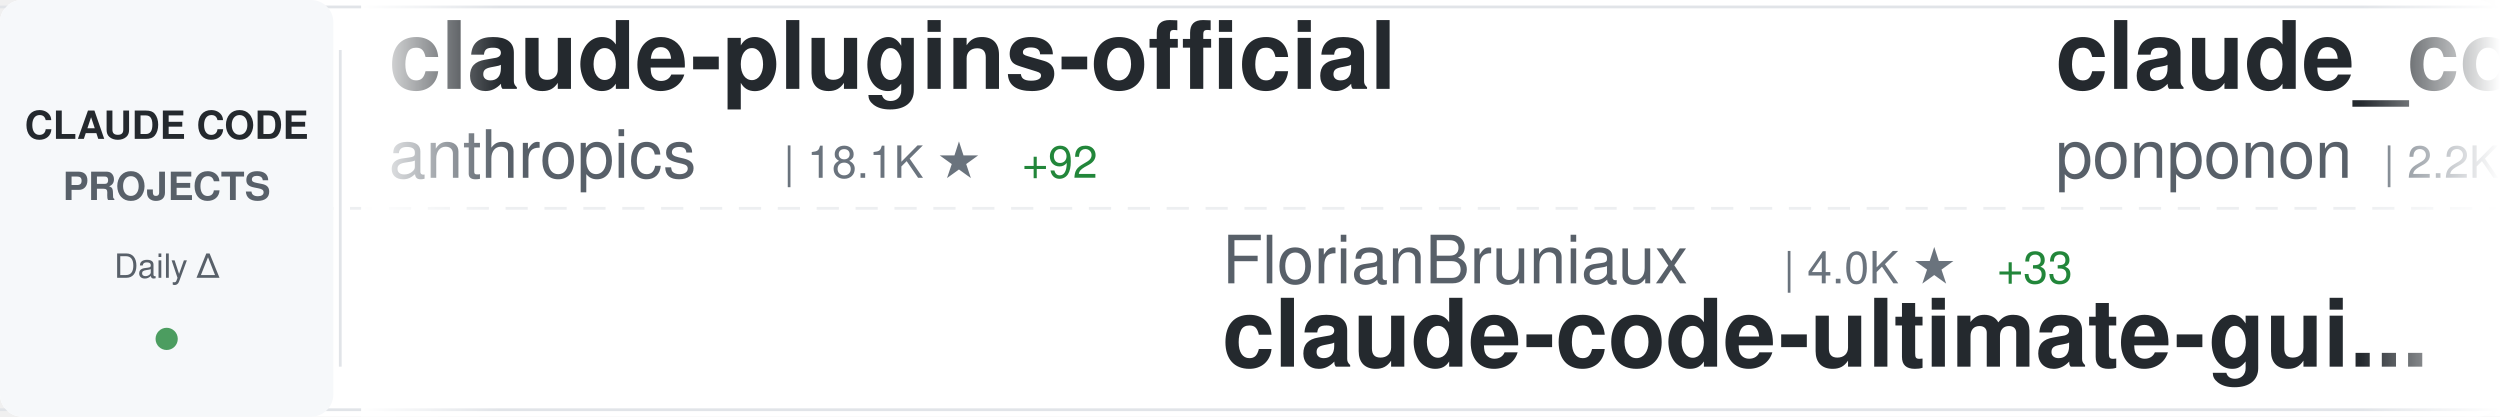
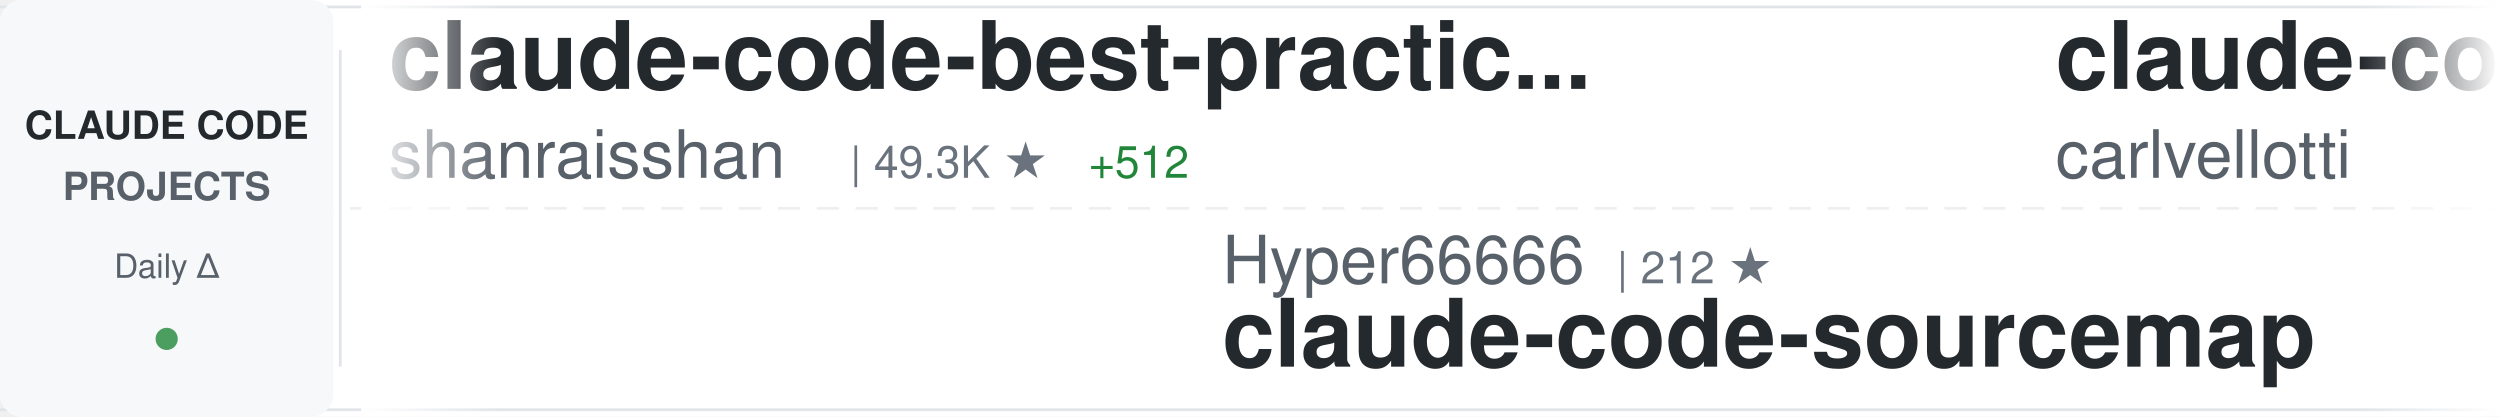
<svg xmlns="http://www.w3.org/2000/svg" width="900" height="150">
  <defs>
    <linearGradient id="awesomeLeftFade" x1="0%" y1="0%" x2="100%" y2="0%">
      <stop offset="0%" style="stop-color:#ffffff;stop-opacity:1" />
      <stop offset="100%" style="stop-color:#ffffff;stop-opacity:0" />
    </linearGradient>
    <linearGradient id="awesomeRightFade" x1="0%" y1="0%" x2="100%" y2="0%">
      <stop offset="0%" style="stop-color:#ffffff;stop-opacity:0" />
      <stop offset="100%" style="stop-color:#ffffff;stop-opacity:1" />
    </linearGradient>
  </defs>
  <rect width="900" height="150" fill="#ffffff" rx="8" />
  <rect x="0" y="2" width="900" height="1" fill="#e1e4e8" />
  <rect x="0" y="147" width="900" height="1" fill="#e1e4e8" />
  <line x1="0" y1="75" x2="900" y2="75" stroke="#e1e4e8" stroke-width="1" stroke-dasharray="8 6" opacity="0.6" />
  <rect x="0" y="0" width="120" height="150" fill="#f6f8fa" rx="8" />
  <text x="60" y="50" font-family="-apple-system, BlinkMacSystemFont, 'Segoe UI', Helvetica, Arial, sans-serif" font-size="14" font-weight="600" fill="#24292e" text-anchor="middle">CLAUDE CODE</text>
  <text x="60" y="72" font-family="-apple-system, BlinkMacSystemFont, 'Segoe UI', Helvetica, Arial, sans-serif" font-size="14" font-weight="600" fill="#586069" text-anchor="middle">PROJECTS</text>
  <text x="60" y="100" font-family="-apple-system, BlinkMacSystemFont, 'Segoe UI', Helvetica, Arial, sans-serif" font-size="12" font-weight="500" fill="#586069" text-anchor="middle">Daily Δ</text>
  <circle cx="60" cy="122" r="4" fill="#22863a" opacity="0.8" />
  <rect x="122" y="18" width="1" height="114" fill="#e1e4e8" />
  <clipPath id="awesomeTickerClip">
    <rect x="130" y="0" width="770" height="150" />
  </clipPath>
  <g clip-path="url(#awesomeTickerClip)">
    <g id="awesomeTickerItems">
      <animateTransform attributeName="transform" attributeType="XML" type="translate" from="0 0" to="-3000 0" dur="54s" repeatCount="indefinite" />
      <g transform="translate(0, 0)">
-         <text x="140" y="32" font-family="-apple-system, BlinkMacSystemFont, 'Segoe UI', Helvetica, Arial, sans-serif" font-size="34" font-weight="600" fill="#24292e">claude-plugins-official</text>
-         <text x="140" y="64" font-family="-apple-system, BlinkMacSystemFont, 'Segoe UI', Helvetica, Arial, sans-serif" font-size="24" font-weight="400" fill="#586069">anthropics</text>
-         <text x="282" y="64" font-family="-apple-system, BlinkMacSystemFont, 'Segoe UI', Helvetica, Arial, sans-serif" font-size="16" font-weight="500" fill="#6a737d">| 18.1K ★</text>
-         <text x="368" y="64" font-family="-apple-system, BlinkMacSystemFont, 'Segoe UI', Helvetica, Arial, sans-serif" font-size="16" font-weight="500" fill="#22863a"> +92</text>
+         <text x="140" y="32" font-family="-apple-system, BlinkMacSystemFont, 'Segoe UI', Helvetica, Arial, sans-serif" font-size="34" font-weight="600" fill="#24292e">claude-code-best-practic...</text>
+         <text x="140" y="64" font-family="-apple-system, BlinkMacSystemFont, 'Segoe UI', Helvetica, Arial, sans-serif" font-size="24" font-weight="400" fill="#586069">shanraisshan</text>
+         <text x="306" y="64" font-family="-apple-system, BlinkMacSystemFont, 'Segoe UI', Helvetica, Arial, sans-serif" font-size="16" font-weight="500" fill="#6a737d">| 49.3K ★</text>
+         <text x="392" y="64" font-family="-apple-system, BlinkMacSystemFont, 'Segoe UI', Helvetica, Arial, sans-serif" font-size="16" font-weight="500" fill="#22863a"> +512</text>
      </g>
      <g transform="translate(300, 0)">
-         <text x="140" y="102" font-family="-apple-system, BlinkMacSystemFont, 'Segoe UI', Helvetica, Arial, sans-serif" font-size="24" font-weight="400" fill="#586069">FlorianBruniaux</text>
-         <text x="342" y="102" font-family="-apple-system, BlinkMacSystemFont, 'Segoe UI', Helvetica, Arial, sans-serif" font-size="16" font-weight="500" fill="#6a737d">| 4.0K ★</text>
-         <text x="419" y="102" font-family="-apple-system, BlinkMacSystemFont, 'Segoe UI', Helvetica, Arial, sans-serif" font-size="16" font-weight="500" fill="#22863a"> +33</text>
-         <text x="140" y="132" font-family="-apple-system, BlinkMacSystemFont, 'Segoe UI', Helvetica, Arial, sans-serif" font-size="34" font-weight="600" fill="#24292e">claude-code-ultimate-gui...</text>
+         <text x="140" y="102" font-family="-apple-system, BlinkMacSystemFont, 'Segoe UI', Helvetica, Arial, sans-serif" font-size="24" font-weight="400" fill="#586069">Hyper66666</text>
+         <text x="282" y="102" font-family="-apple-system, BlinkMacSystemFont, 'Segoe UI', Helvetica, Arial, sans-serif" font-size="16" font-weight="500" fill="#6a737d">| 212 ★</text>
+         <text x="140" y="132" font-family="-apple-system, BlinkMacSystemFont, 'Segoe UI', Helvetica, Arial, sans-serif" font-size="34" font-weight="600" fill="#24292e">claude-code-sourcemap</text>
      </g>
      <g transform="translate(600, 0)">
-         <text x="140" y="32" font-family="-apple-system, BlinkMacSystemFont, 'Segoe UI', Helvetica, Arial, sans-serif" font-size="34" font-weight="600" fill="#24292e">claude_code_src</text>
-         <text x="140" y="64" font-family="-apple-system, BlinkMacSystemFont, 'Segoe UI', Helvetica, Arial, sans-serif" font-size="24" font-weight="400" fill="#586069">ponponon</text>
-         <text x="258" y="64" font-family="-apple-system, BlinkMacSystemFont, 'Segoe UI', Helvetica, Arial, sans-serif" font-size="16" font-weight="500" fill="#6a737d">| 2.2K ★</text>
-         <text x="335" y="64" font-family="-apple-system, BlinkMacSystemFont, 'Segoe UI', Helvetica, Arial, sans-serif" font-size="16" font-weight="500" fill="#22863a"> +2</text>
+         <text x="140" y="32" font-family="-apple-system, BlinkMacSystemFont, 'Segoe UI', Helvetica, Arial, sans-serif" font-size="34" font-weight="600" fill="#24292e">claude-code-pm-course</text>
+         <text x="140" y="64" font-family="-apple-system, BlinkMacSystemFont, 'Segoe UI', Helvetica, Arial, sans-serif" font-size="24" font-weight="400" fill="#586069">carlvellotti</text>
+         <text x="306" y="64" font-family="-apple-system, BlinkMacSystemFont, 'Segoe UI', Helvetica, Arial, sans-serif" font-size="16" font-weight="500" fill="#6a737d">| 1.9K ★</text>
+         <text x="383" y="64" font-family="-apple-system, BlinkMacSystemFont, 'Segoe UI', Helvetica, Arial, sans-serif" font-size="16" font-weight="500" fill="#22863a"> +5</text>
      </g>
      <g transform="translate(900, 0)">
-         <text x="140" y="102" font-family="-apple-system, BlinkMacSystemFont, 'Segoe UI', Helvetica, Arial, sans-serif" font-size="24" font-weight="400" fill="#586069">hangsman</text>
-         <text x="258" y="102" font-family="-apple-system, BlinkMacSystemFont, 'Segoe UI', Helvetica, Arial, sans-serif" font-size="16" font-weight="500" fill="#6a737d">| 763 ★</text>
-         <text x="326" y="102" font-family="-apple-system, BlinkMacSystemFont, 'Segoe UI', Helvetica, Arial, sans-serif" font-size="16" font-weight="500" fill="#22863a"> +1</text>
-         <text x="140" y="132" font-family="-apple-system, BlinkMacSystemFont, 'Segoe UI', Helvetica, Arial, sans-serif" font-size="34" font-weight="600" fill="#24292e">claude-code-source</text>
+         <text x="140" y="102" font-family="-apple-system, BlinkMacSystemFont, 'Segoe UI', Helvetica, Arial, sans-serif" font-size="24" font-weight="400" fill="#586069">ykdojo</text>
+         <text x="234" y="102" font-family="-apple-system, BlinkMacSystemFont, 'Segoe UI', Helvetica, Arial, sans-serif" font-size="16" font-weight="500" fill="#6a737d">| 8.0K ★</text>
+         <text x="311" y="102" font-family="-apple-system, BlinkMacSystemFont, 'Segoe UI', Helvetica, Arial, sans-serif" font-size="16" font-weight="500" fill="#22863a"> +30</text>
+         <text x="140" y="132" font-family="-apple-system, BlinkMacSystemFont, 'Segoe UI', Helvetica, Arial, sans-serif" font-size="34" font-weight="600" fill="#24292e">claude-code-tips</text>
      </g>
      <g transform="translate(1200, 0)">
-         <text x="140" y="32" font-family="-apple-system, BlinkMacSystemFont, 'Segoe UI', Helvetica, Arial, sans-serif" font-size="34" font-weight="600" fill="#24292e">claude-code-showcase</text>
-         <text x="140" y="64" font-family="-apple-system, BlinkMacSystemFont, 'Segoe UI', Helvetica, Arial, sans-serif" font-size="24" font-weight="400" fill="#586069">ChrisWiles</text>
-         <text x="282" y="64" font-family="-apple-system, BlinkMacSystemFont, 'Segoe UI', Helvetica, Arial, sans-serif" font-size="16" font-weight="500" fill="#6a737d">| 5.8K ★</text>
-         <text x="359" y="64" font-family="-apple-system, BlinkMacSystemFont, 'Segoe UI', Helvetica, Arial, sans-serif" font-size="16" font-weight="500" fill="#22863a"> +2</text>
+         <text x="140" y="32" font-family="-apple-system, BlinkMacSystemFont, 'Segoe UI', Helvetica, Arial, sans-serif" font-size="34" font-weight="600" fill="#24292e">Claude-code</text>
+         <text x="140" y="64" font-family="-apple-system, BlinkMacSystemFont, 'Segoe UI', Helvetica, Arial, sans-serif" font-size="24" font-weight="400" fill="#586069">zstmfhy</text>
+         <text x="246" y="64" font-family="-apple-system, BlinkMacSystemFont, 'Segoe UI', Helvetica, Arial, sans-serif" font-size="16" font-weight="500" fill="#6a737d">| 190 ★</text>
      </g>
      <g transform="translate(1500, 0)">
-         <text x="140" y="102" font-family="-apple-system, BlinkMacSystemFont, 'Segoe UI', Helvetica, Arial, sans-serif" font-size="24" font-weight="400" fill="#586069">kodu-ai</text>
-         <text x="246" y="102" font-family="-apple-system, BlinkMacSystemFont, 'Segoe UI', Helvetica, Arial, sans-serif" font-size="16" font-weight="500" fill="#6a737d">| 5.3K ★</text>
-         <text x="140" y="132" font-family="-apple-system, BlinkMacSystemFont, 'Segoe UI', Helvetica, Arial, sans-serif" font-size="34" font-weight="600" fill="#24292e">claude-coder</text>
+         <text x="140" y="102" font-family="-apple-system, BlinkMacSystemFont, 'Segoe UI', Helvetica, Arial, sans-serif" font-size="24" font-weight="400" fill="#586069">lorryjovens-hub</text>
+         <text x="342" y="102" font-family="-apple-system, BlinkMacSystemFont, 'Segoe UI', Helvetica, Arial, sans-serif" font-size="16" font-weight="500" fill="#6a737d">| 1.5K ★</text>
+         <text x="419" y="102" font-family="-apple-system, BlinkMacSystemFont, 'Segoe UI', Helvetica, Arial, sans-serif" font-size="16" font-weight="500" fill="#22863a"> +5</text>
+         <text x="140" y="132" font-family="-apple-system, BlinkMacSystemFont, 'Segoe UI', Helvetica, Arial, sans-serif" font-size="34" font-weight="600" fill="#24292e">claude-code-rust</text>
      </g>
      <g transform="translate(1800, 0)">
-         <text x="140" y="32" font-family="-apple-system, BlinkMacSystemFont, 'Segoe UI', Helvetica, Arial, sans-serif" font-size="34" font-weight="600" fill="#24292e">claude-code-from-source</text>
-         <text x="140" y="64" font-family="-apple-system, BlinkMacSystemFont, 'Segoe UI', Helvetica, Arial, sans-serif" font-size="24" font-weight="400" fill="#586069">alejandrobalderas</text>
-         <text x="366" y="64" font-family="-apple-system, BlinkMacSystemFont, 'Segoe UI', Helvetica, Arial, sans-serif" font-size="16" font-weight="500" fill="#6a737d">| 1.8K ★</text>
-         <text x="443" y="64" font-family="-apple-system, BlinkMacSystemFont, 'Segoe UI', Helvetica, Arial, sans-serif" font-size="16" font-weight="500" fill="#22863a"> +5</text>
+         <text x="140" y="32" font-family="-apple-system, BlinkMacSystemFont, 'Segoe UI', Helvetica, Arial, sans-serif" font-size="34" font-weight="600" fill="#24292e">claude-code-my-workflow</text>
+         <text x="140" y="64" font-family="-apple-system, BlinkMacSystemFont, 'Segoe UI', Helvetica, Arial, sans-serif" font-size="24" font-weight="400" fill="#586069">pedrohcgs</text>
+         <text x="270" y="64" font-family="-apple-system, BlinkMacSystemFont, 'Segoe UI', Helvetica, Arial, sans-serif" font-size="16" font-weight="500" fill="#6a737d">| 1.0K ★</text>
+         <text x="347" y="64" font-family="-apple-system, BlinkMacSystemFont, 'Segoe UI', Helvetica, Arial, sans-serif" font-size="16" font-weight="500" fill="#22863a"> +6</text>
      </g>
      <g transform="translate(2100, 0)">
-         <text x="140" y="102" font-family="-apple-system, BlinkMacSystemFont, 'Segoe UI', Helvetica, Arial, sans-serif" font-size="24" font-weight="400" fill="#586069">pengchengneo</text>
-         <text x="306" y="102" font-family="-apple-system, BlinkMacSystemFont, 'Segoe UI', Helvetica, Arial, sans-serif" font-size="16" font-weight="500" fill="#6a737d">| 1.3K ★</text>
-         <text x="383" y="102" font-family="-apple-system, BlinkMacSystemFont, 'Segoe UI', Helvetica, Arial, sans-serif" font-size="16" font-weight="500" fill="#22863a"> +7</text>
-         <text x="140" y="132" font-family="-apple-system, BlinkMacSystemFont, 'Segoe UI', Helvetica, Arial, sans-serif" font-size="34" font-weight="600" fill="#24292e">Claude-Code</text>
+         <text x="140" y="102" font-family="-apple-system, BlinkMacSystemFont, 'Segoe UI', Helvetica, Arial, sans-serif" font-size="24" font-weight="400" fill="#586069">Donchitos</text>
+         <text x="270" y="102" font-family="-apple-system, BlinkMacSystemFont, 'Segoe UI', Helvetica, Arial, sans-serif" font-size="16" font-weight="500" fill="#6a737d">| 16.6K ★</text>
+         <text x="356" y="102" font-family="-apple-system, BlinkMacSystemFont, 'Segoe UI', Helvetica, Arial, sans-serif" font-size="16" font-weight="500" fill="#22863a"> +165</text>
+         <text x="140" y="132" font-family="-apple-system, BlinkMacSystemFont, 'Segoe UI', Helvetica, Arial, sans-serif" font-size="34" font-weight="600" fill="#24292e">Claude-Code-Game-Studios</text>
      </g>
      <g transform="translate(2400, 0)">
-         <text x="140" y="32" font-family="-apple-system, BlinkMacSystemFont, 'Segoe UI', Helvetica, Arial, sans-serif" font-size="34" font-weight="600" fill="#24292e">ralph</text>
-         <text x="140" y="64" font-family="-apple-system, BlinkMacSystemFont, 'Segoe UI', Helvetica, Arial, sans-serif" font-size="24" font-weight="400" fill="#586069">snarktank</text>
-         <text x="270" y="64" font-family="-apple-system, BlinkMacSystemFont, 'Segoe UI', Helvetica, Arial, sans-serif" font-size="16" font-weight="500" fill="#6a737d">| 18.1K ★</text>
-         <text x="356" y="64" font-family="-apple-system, BlinkMacSystemFont, 'Segoe UI', Helvetica, Arial, sans-serif" font-size="16" font-weight="500" fill="#22863a"> +99</text>
+         <text x="140" y="32" font-family="-apple-system, BlinkMacSystemFont, 'Segoe UI', Helvetica, Arial, sans-serif" font-size="34" font-weight="600" fill="#24292e">claude-code-system-promp...</text>
+         <text x="140" y="64" font-family="-apple-system, BlinkMacSystemFont, 'Segoe UI', Helvetica, Arial, sans-serif" font-size="24" font-weight="400" fill="#586069">Piebald-AI</text>
+         <text x="282" y="64" font-family="-apple-system, BlinkMacSystemFont, 'Segoe UI', Helvetica, Arial, sans-serif" font-size="16" font-weight="500" fill="#6a737d">| 9.7K ★</text>
+         <text x="359" y="64" font-family="-apple-system, BlinkMacSystemFont, 'Segoe UI', Helvetica, Arial, sans-serif" font-size="16" font-weight="500" fill="#22863a"> +59</text>
      </g>
      <g transform="translate(2700, 0)">
-         <text x="140" y="102" font-family="-apple-system, BlinkMacSystemFont, 'Segoe UI', Helvetica, Arial, sans-serif" font-size="24" font-weight="400" fill="#586069">Yuyz0112</text>
-         <text x="258" y="102" font-family="-apple-system, BlinkMacSystemFont, 'Segoe UI', Helvetica, Arial, sans-serif" font-size="16" font-weight="500" fill="#6a737d">| 2.4K ★</text>
-         <text x="335" y="102" font-family="-apple-system, BlinkMacSystemFont, 'Segoe UI', Helvetica, Arial, sans-serif" font-size="16" font-weight="500" fill="#22863a"> +2</text>
-         <text x="140" y="132" font-family="-apple-system, BlinkMacSystemFont, 'Segoe UI', Helvetica, Arial, sans-serif" font-size="34" font-weight="600" fill="#24292e">claude-code-reverse</text>
+         <text x="140" y="102" font-family="-apple-system, BlinkMacSystemFont, 'Segoe UI', Helvetica, Arial, sans-serif" font-size="24" font-weight="400" fill="#586069">OneRedOak</text>
+         <text x="270" y="102" font-family="-apple-system, BlinkMacSystemFont, 'Segoe UI', Helvetica, Arial, sans-serif" font-size="16" font-weight="500" fill="#6a737d">| 3.8K ★</text>
+         <text x="347" y="102" font-family="-apple-system, BlinkMacSystemFont, 'Segoe UI', Helvetica, Arial, sans-serif" font-size="16" font-weight="500" fill="#22863a"> +1</text>
+         <text x="140" y="132" font-family="-apple-system, BlinkMacSystemFont, 'Segoe UI', Helvetica, Arial, sans-serif" font-size="34" font-weight="600" fill="#24292e">claude-code-workflows</text>
      </g>
      <g transform="translate(3000, 0)">
-         <text x="140" y="32" font-family="-apple-system, BlinkMacSystemFont, 'Segoe UI', Helvetica, Arial, sans-serif" font-size="34" font-weight="600" fill="#24292e">claude-plugins-official</text>
-         <text x="140" y="64" font-family="-apple-system, BlinkMacSystemFont, 'Segoe UI', Helvetica, Arial, sans-serif" font-size="24" font-weight="400" fill="#586069">anthropics</text>
-         <text x="282" y="64" font-family="-apple-system, BlinkMacSystemFont, 'Segoe UI', Helvetica, Arial, sans-serif" font-size="16" font-weight="500" fill="#6a737d">| 18.1K ★</text>
-         <text x="368" y="64" font-family="-apple-system, BlinkMacSystemFont, 'Segoe UI', Helvetica, Arial, sans-serif" font-size="16" font-weight="500" fill="#22863a"> +92</text>
+         <text x="140" y="32" font-family="-apple-system, BlinkMacSystemFont, 'Segoe UI', Helvetica, Arial, sans-serif" font-size="34" font-weight="600" fill="#24292e">claude-code-best-practic...</text>
+         <text x="140" y="64" font-family="-apple-system, BlinkMacSystemFont, 'Segoe UI', Helvetica, Arial, sans-serif" font-size="24" font-weight="400" fill="#586069">shanraisshan</text>
+         <text x="306" y="64" font-family="-apple-system, BlinkMacSystemFont, 'Segoe UI', Helvetica, Arial, sans-serif" font-size="16" font-weight="500" fill="#6a737d">| 49.3K ★</text>
+         <text x="392" y="64" font-family="-apple-system, BlinkMacSystemFont, 'Segoe UI', Helvetica, Arial, sans-serif" font-size="16" font-weight="500" fill="#22863a"> +512</text>
      </g>
      <g transform="translate(3300, 0)">
-         <text x="140" y="102" font-family="-apple-system, BlinkMacSystemFont, 'Segoe UI', Helvetica, Arial, sans-serif" font-size="24" font-weight="400" fill="#586069">FlorianBruniaux</text>
-         <text x="342" y="102" font-family="-apple-system, BlinkMacSystemFont, 'Segoe UI', Helvetica, Arial, sans-serif" font-size="16" font-weight="500" fill="#6a737d">| 4.0K ★</text>
-         <text x="419" y="102" font-family="-apple-system, BlinkMacSystemFont, 'Segoe UI', Helvetica, Arial, sans-serif" font-size="16" font-weight="500" fill="#22863a"> +33</text>
-         <text x="140" y="132" font-family="-apple-system, BlinkMacSystemFont, 'Segoe UI', Helvetica, Arial, sans-serif" font-size="34" font-weight="600" fill="#24292e">claude-code-ultimate-gui...</text>
+         <text x="140" y="102" font-family="-apple-system, BlinkMacSystemFont, 'Segoe UI', Helvetica, Arial, sans-serif" font-size="24" font-weight="400" fill="#586069">Hyper66666</text>
+         <text x="282" y="102" font-family="-apple-system, BlinkMacSystemFont, 'Segoe UI', Helvetica, Arial, sans-serif" font-size="16" font-weight="500" fill="#6a737d">| 212 ★</text>
+         <text x="140" y="132" font-family="-apple-system, BlinkMacSystemFont, 'Segoe UI', Helvetica, Arial, sans-serif" font-size="34" font-weight="600" fill="#24292e">claude-code-sourcemap</text>
      </g>
      <g transform="translate(3600, 0)">
-         <text x="140" y="32" font-family="-apple-system, BlinkMacSystemFont, 'Segoe UI', Helvetica, Arial, sans-serif" font-size="34" font-weight="600" fill="#24292e">claude_code_src</text>
-         <text x="140" y="64" font-family="-apple-system, BlinkMacSystemFont, 'Segoe UI', Helvetica, Arial, sans-serif" font-size="24" font-weight="400" fill="#586069">ponponon</text>
-         <text x="258" y="64" font-family="-apple-system, BlinkMacSystemFont, 'Segoe UI', Helvetica, Arial, sans-serif" font-size="16" font-weight="500" fill="#6a737d">| 2.2K ★</text>
-         <text x="335" y="64" font-family="-apple-system, BlinkMacSystemFont, 'Segoe UI', Helvetica, Arial, sans-serif" font-size="16" font-weight="500" fill="#22863a"> +2</text>
+         <text x="140" y="32" font-family="-apple-system, BlinkMacSystemFont, 'Segoe UI', Helvetica, Arial, sans-serif" font-size="34" font-weight="600" fill="#24292e">claude-code-pm-course</text>
+         <text x="140" y="64" font-family="-apple-system, BlinkMacSystemFont, 'Segoe UI', Helvetica, Arial, sans-serif" font-size="24" font-weight="400" fill="#586069">carlvellotti</text>
+         <text x="306" y="64" font-family="-apple-system, BlinkMacSystemFont, 'Segoe UI', Helvetica, Arial, sans-serif" font-size="16" font-weight="500" fill="#6a737d">| 1.9K ★</text>
+         <text x="383" y="64" font-family="-apple-system, BlinkMacSystemFont, 'Segoe UI', Helvetica, Arial, sans-serif" font-size="16" font-weight="500" fill="#22863a"> +5</text>
      </g>
      <g transform="translate(3900, 0)">
-         <text x="140" y="102" font-family="-apple-system, BlinkMacSystemFont, 'Segoe UI', Helvetica, Arial, sans-serif" font-size="24" font-weight="400" fill="#586069">hangsman</text>
-         <text x="258" y="102" font-family="-apple-system, BlinkMacSystemFont, 'Segoe UI', Helvetica, Arial, sans-serif" font-size="16" font-weight="500" fill="#6a737d">| 763 ★</text>
-         <text x="326" y="102" font-family="-apple-system, BlinkMacSystemFont, 'Segoe UI', Helvetica, Arial, sans-serif" font-size="16" font-weight="500" fill="#22863a"> +1</text>
-         <text x="140" y="132" font-family="-apple-system, BlinkMacSystemFont, 'Segoe UI', Helvetica, Arial, sans-serif" font-size="34" font-weight="600" fill="#24292e">claude-code-source</text>
+         <text x="140" y="102" font-family="-apple-system, BlinkMacSystemFont, 'Segoe UI', Helvetica, Arial, sans-serif" font-size="24" font-weight="400" fill="#586069">ykdojo</text>
+         <text x="234" y="102" font-family="-apple-system, BlinkMacSystemFont, 'Segoe UI', Helvetica, Arial, sans-serif" font-size="16" font-weight="500" fill="#6a737d">| 8.0K ★</text>
+         <text x="311" y="102" font-family="-apple-system, BlinkMacSystemFont, 'Segoe UI', Helvetica, Arial, sans-serif" font-size="16" font-weight="500" fill="#22863a"> +30</text>
+         <text x="140" y="132" font-family="-apple-system, BlinkMacSystemFont, 'Segoe UI', Helvetica, Arial, sans-serif" font-size="34" font-weight="600" fill="#24292e">claude-code-tips</text>
      </g>
    </g>
  </g>
  <rect x="130" y="0" width="50" height="150" fill="url(#awesomeLeftFade)" />
  <rect x="850" y="0" width="50" height="150" fill="url(#awesomeRightFade)" />
</svg>
